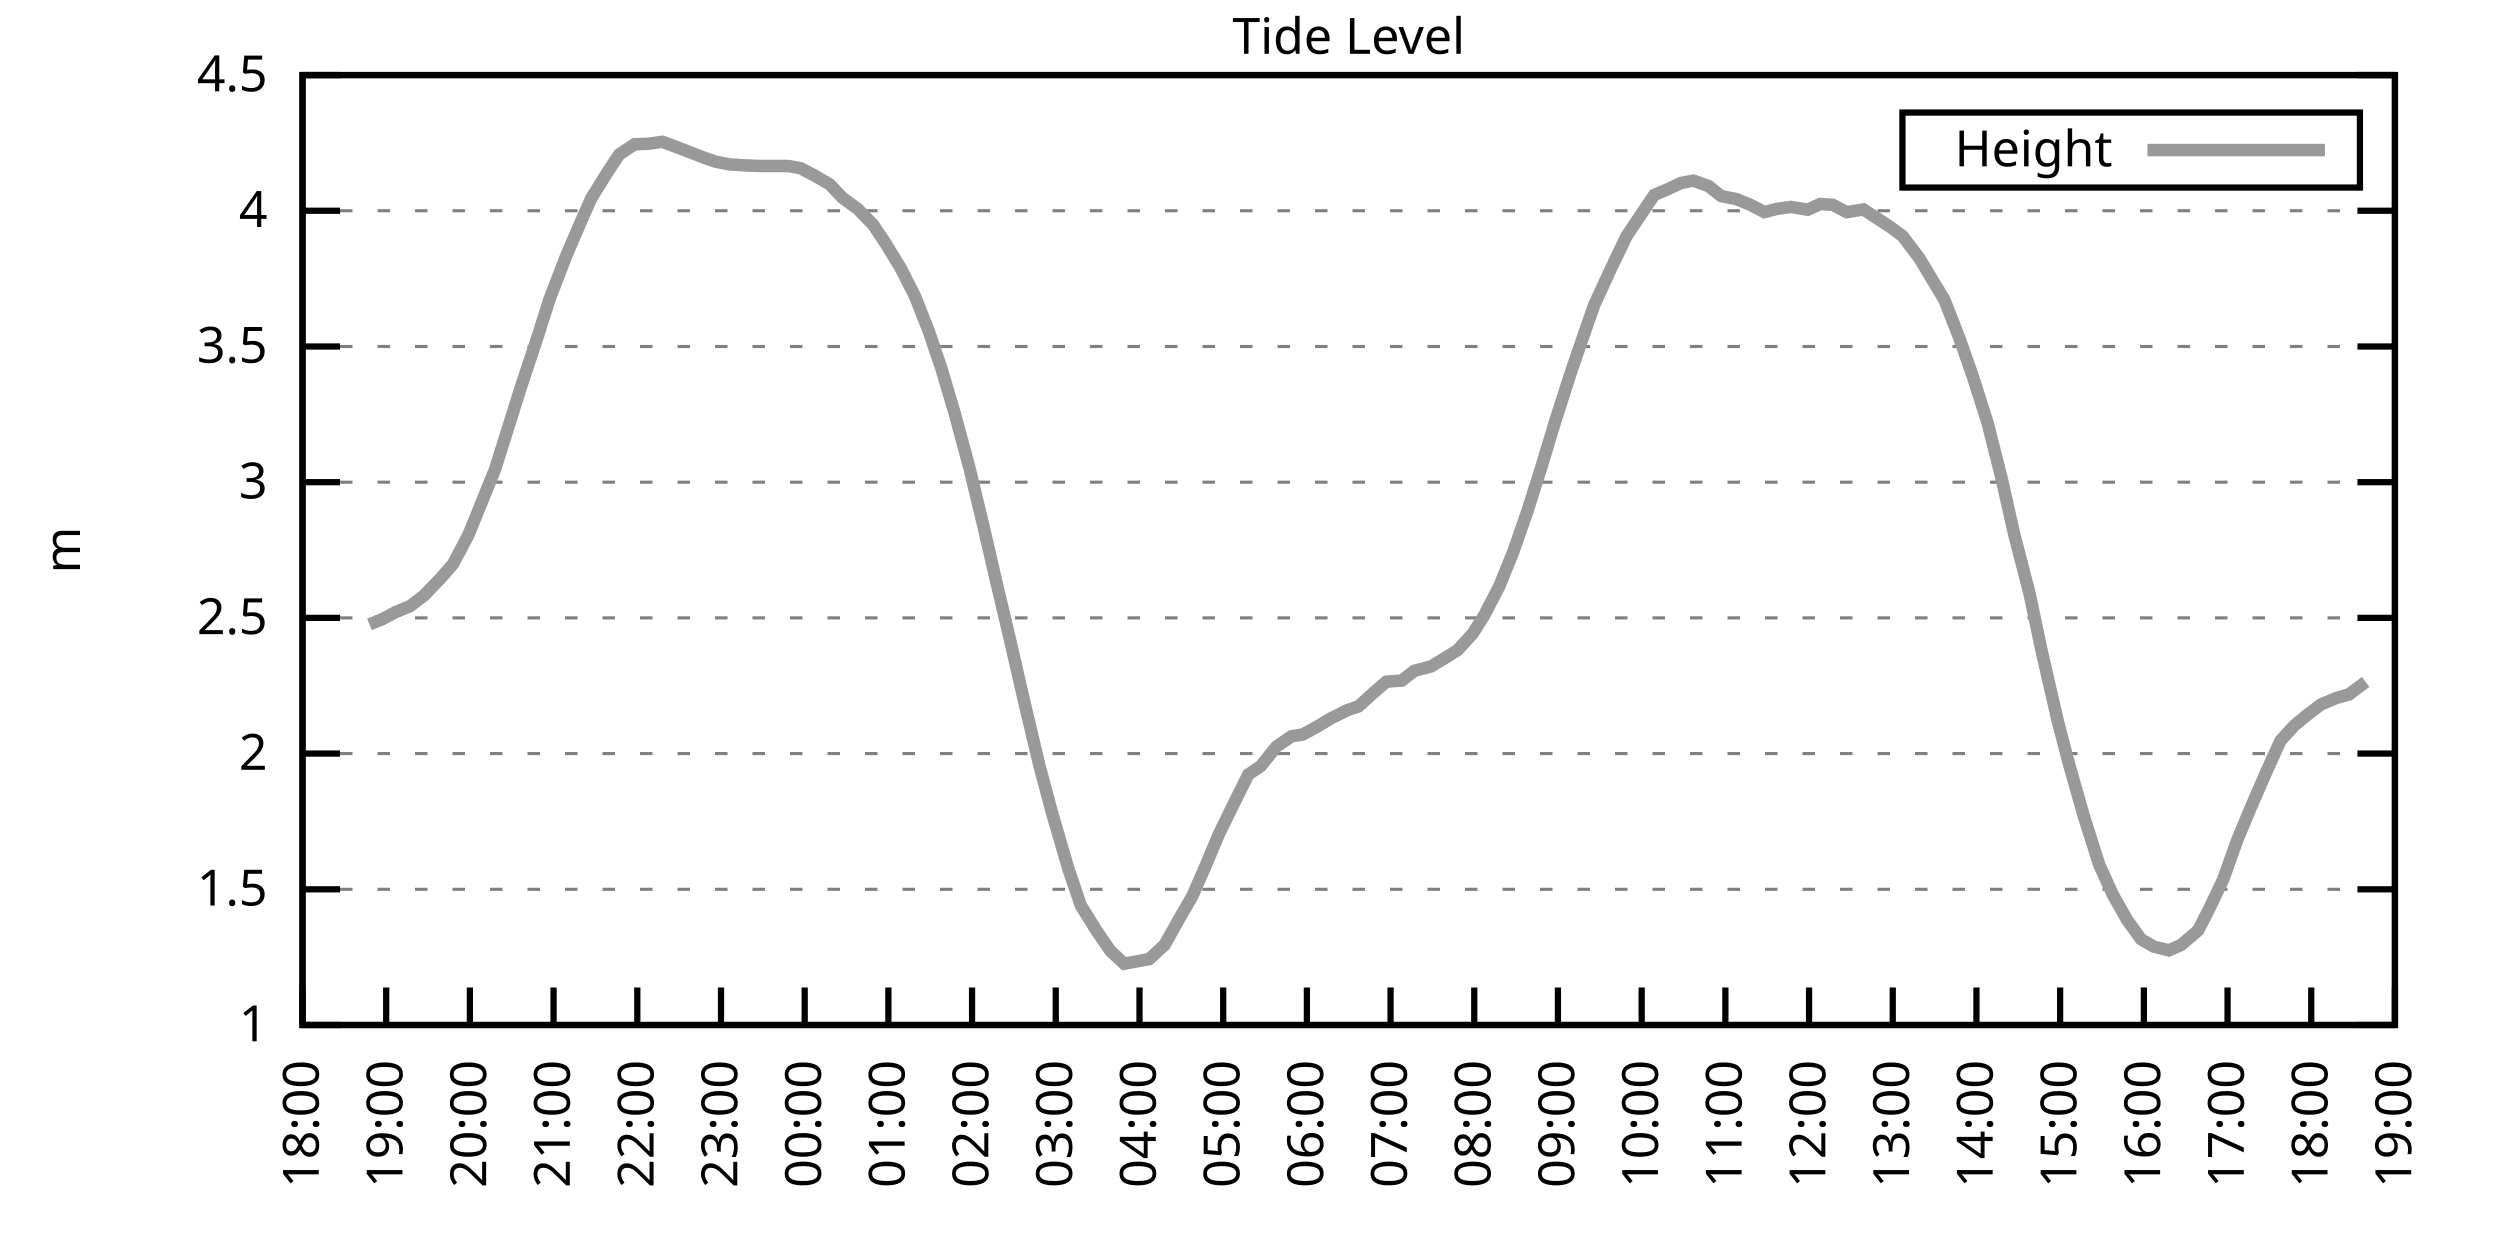
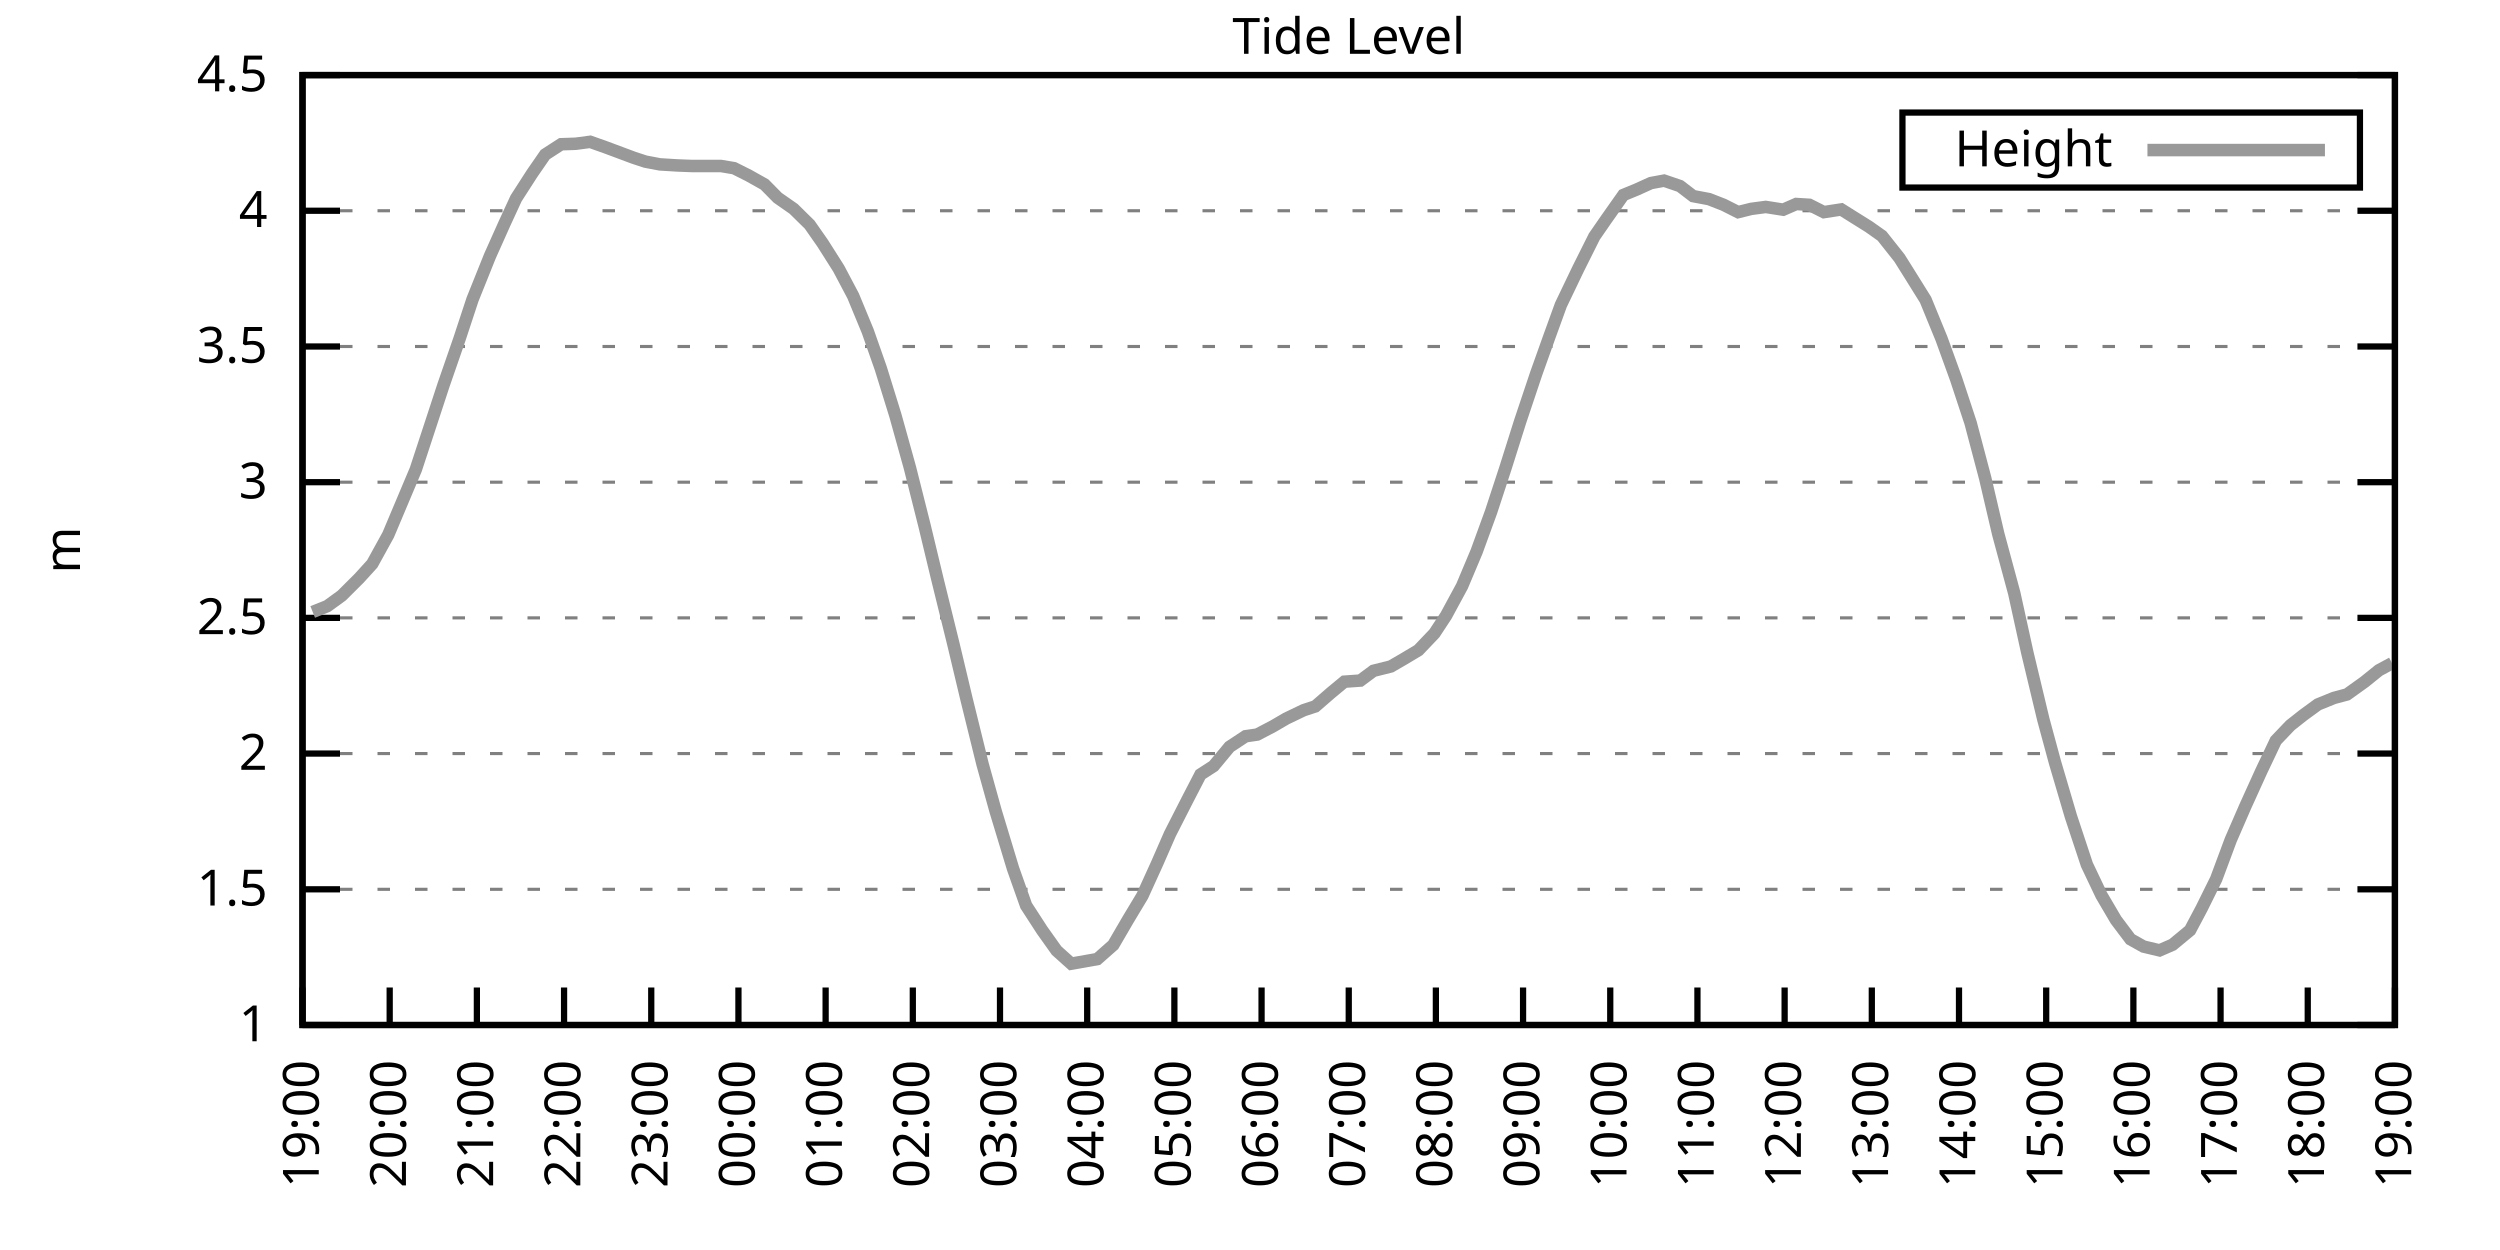
<svg xmlns="http://www.w3.org/2000/svg" xmlns:xlink="http://www.w3.org/1999/xlink" width="400" height="200" viewBox="0 0 400 200">
  <g id="gnuplot_canvas">
    <rect x="0" y="0" width="400" height="200" fill="none" />
    <defs>
      <circle id="gpDot" r="0.5" stroke-width="0.5" stroke="currentColor" />
      <path id="gpPt0" stroke-width="0.333" stroke="currentColor" d="M-1,0 h2 M0,-1 v2" />
      <path id="gpPt1" stroke-width="0.333" stroke="currentColor" d="M-1,-1 L1,1 M1,-1 L-1,1" />
      <path id="gpPt2" stroke-width="0.333" stroke="currentColor" d="M-1,0 L1,0 M0,-1 L0,1 M-1,-1 L1,1 M-1,1 L1,-1" />
      <rect id="gpPt3" stroke-width="0.333" stroke="currentColor" x="-1" y="-1" width="2" height="2" />
      <rect id="gpPt4" stroke-width="0.333" stroke="currentColor" fill="currentColor" x="-1" y="-1" width="2" height="2" />
      <circle id="gpPt5" stroke-width="0.333" stroke="currentColor" cx="0" cy="0" r="1" />
      <use xlink:href="#gpPt5" id="gpPt6" fill="currentColor" stroke="none" />
      <path id="gpPt7" stroke-width="0.333" stroke="currentColor" d="M0,-1.33 L-1.33,0.67 L1.33,0.67 z" />
      <use xlink:href="#gpPt7" id="gpPt8" fill="currentColor" stroke="none" />
      <use xlink:href="#gpPt7" id="gpPt9" stroke="currentColor" transform="rotate(180)" />
      <use xlink:href="#gpPt9" id="gpPt10" fill="currentColor" stroke="none" />
      <use xlink:href="#gpPt3" id="gpPt11" stroke="currentColor" transform="rotate(45)" />
      <use xlink:href="#gpPt11" id="gpPt12" fill="currentColor" stroke="none" />
      <path id="gpPt13" stroke-width="0.333" stroke="currentColor" d="M0,1.330 L1.265,0.411 L0.782,-1.067 L-0.782,-1.076 L-1.265,0.411 z" />
      <use xlink:href="#gpPt13" id="gpPt14" fill="currentColor" stroke="none" />
      <filter id="textbox" filterUnits="objectBoundingBox" x="0" y="0" height="1" width="1">
        <feFlood flood-color="white" flood-opacity="1" result="bgnd" />
        <feComposite in="SourceGraphic" in2="bgnd" operator="atop" />
      </filter>
      <filter id="greybox" filterUnits="objectBoundingBox" x="0" y="0" height="1" width="1">
        <feFlood flood-color="lightgrey" flood-opacity="1" result="grey" />
        <feComposite in="SourceGraphic" in2="grey" operator="atop" />
      </filter>
    </defs>
    <g fill="none" color="white" stroke="currentColor" stroke-width="1.00" stroke-linecap="butt" stroke-linejoin="miter">
</g>
    <g fill="none" color="black" stroke="currentColor" stroke-width="1.00" stroke-linecap="butt" stroke-linejoin="miter">
      <g stroke="none" shape-rendering="crispEdges">
        <polygon fill="rgb(255, 255, 255)" points="48.40,164.00 383.18,164.00 383.18,12.02 48.40,12.02 " />
      </g>
    </g>
    <g fill="none" color="black" stroke="currentColor" stroke-width="1.00" stroke-linecap="butt" stroke-linejoin="miter">
</g>
    <g fill="none" color="black" stroke="black" stroke-width="0.50" stroke-linecap="butt" stroke-linejoin="miter">
</g>
    <g fill="none" color="gray" stroke="currentColor" stroke-width="0.50" stroke-linecap="butt" stroke-linejoin="miter">
      <path stroke="gray" stroke-dasharray="2,4" class="gridline" d="M48.40,164.00 L383.19,164.00  " />
    </g>
    <g fill="none" color="gray" stroke="gray" stroke-width="1.00" stroke-linecap="butt" stroke-linejoin="miter">
</g>
    <g fill="none" color="black" stroke="currentColor" stroke-width="1.00" stroke-linecap="butt" stroke-linejoin="miter">
      <path stroke="black" d="M48.40,164.00 L54.40,164.00 M383.19,164.00 L377.19,164.00  " />
      <g transform="translate(42.80,166.60)" stroke="none" fill="black" font-family="Sans" font-size="8.00" text-anchor="end">
        <text>
          <tspan font-family="Sans"> 1</tspan>
        </text>
      </g>
    </g>
    <g fill="none" color="black" stroke="currentColor" stroke-width="1.00" stroke-linecap="butt" stroke-linejoin="miter">
</g>
    <g fill="none" color="black" stroke="black" stroke-width="0.50" stroke-linecap="butt" stroke-linejoin="miter">
</g>
    <g fill="none" color="gray" stroke="currentColor" stroke-width="0.50" stroke-linecap="butt" stroke-linejoin="miter">
      <path stroke="gray" stroke-dasharray="2,4" class="gridline" d="M48.40,142.29 L383.19,142.29  " />
    </g>
    <g fill="none" color="gray" stroke="gray" stroke-width="1.00" stroke-linecap="butt" stroke-linejoin="miter">
</g>
    <g fill="none" color="black" stroke="currentColor" stroke-width="1.00" stroke-linecap="butt" stroke-linejoin="miter">
      <path stroke="black" d="M48.40,142.29 L54.40,142.29 M383.19,142.29 L377.19,142.29  " />
      <g transform="translate(42.80,144.89)" stroke="none" fill="black" font-family="Sans" font-size="8.00" text-anchor="end">
        <text>
          <tspan font-family="Sans"> 1.5</tspan>
        </text>
      </g>
    </g>
    <g fill="none" color="black" stroke="currentColor" stroke-width="1.00" stroke-linecap="butt" stroke-linejoin="miter">
</g>
    <g fill="none" color="black" stroke="black" stroke-width="0.50" stroke-linecap="butt" stroke-linejoin="miter">
</g>
    <g fill="none" color="gray" stroke="currentColor" stroke-width="0.50" stroke-linecap="butt" stroke-linejoin="miter">
      <path stroke="gray" stroke-dasharray="2,4" class="gridline" d="M48.40,120.57 L383.19,120.57  " />
    </g>
    <g fill="none" color="gray" stroke="gray" stroke-width="1.00" stroke-linecap="butt" stroke-linejoin="miter">
</g>
    <g fill="none" color="black" stroke="currentColor" stroke-width="1.00" stroke-linecap="butt" stroke-linejoin="miter">
      <path stroke="black" d="M48.40,120.57 L54.40,120.57 M383.19,120.57 L377.19,120.57  " />
      <g transform="translate(42.80,123.17)" stroke="none" fill="black" font-family="Sans" font-size="8.00" text-anchor="end">
        <text>
          <tspan font-family="Sans"> 2</tspan>
        </text>
      </g>
    </g>
    <g fill="none" color="black" stroke="currentColor" stroke-width="1.00" stroke-linecap="butt" stroke-linejoin="miter">
</g>
    <g fill="none" color="black" stroke="black" stroke-width="0.50" stroke-linecap="butt" stroke-linejoin="miter">
</g>
    <g fill="none" color="gray" stroke="currentColor" stroke-width="0.50" stroke-linecap="butt" stroke-linejoin="miter">
      <path stroke="gray" stroke-dasharray="2,4" class="gridline" d="M48.40,98.86 L383.19,98.86  " />
    </g>
    <g fill="none" color="gray" stroke="gray" stroke-width="1.00" stroke-linecap="butt" stroke-linejoin="miter">
</g>
    <g fill="none" color="black" stroke="currentColor" stroke-width="1.00" stroke-linecap="butt" stroke-linejoin="miter">
      <path stroke="black" d="M48.40,98.86 L54.40,98.86 M383.19,98.86 L377.19,98.86  " />
      <g transform="translate(42.80,101.46)" stroke="none" fill="black" font-family="Sans" font-size="8.00" text-anchor="end">
        <text>
          <tspan font-family="Sans"> 2.5</tspan>
        </text>
      </g>
    </g>
    <g fill="none" color="black" stroke="currentColor" stroke-width="1.00" stroke-linecap="butt" stroke-linejoin="miter">
</g>
    <g fill="none" color="black" stroke="black" stroke-width="0.50" stroke-linecap="butt" stroke-linejoin="miter">
</g>
    <g fill="none" color="gray" stroke="currentColor" stroke-width="0.50" stroke-linecap="butt" stroke-linejoin="miter">
      <path stroke="gray" stroke-dasharray="2,4" class="gridline" d="M48.40,77.15 L383.19,77.15  " />
    </g>
    <g fill="none" color="gray" stroke="gray" stroke-width="1.00" stroke-linecap="butt" stroke-linejoin="miter">
</g>
    <g fill="none" color="black" stroke="currentColor" stroke-width="1.00" stroke-linecap="butt" stroke-linejoin="miter">
      <path stroke="black" d="M48.40,77.15 L54.40,77.15 M383.19,77.15 L377.19,77.15  " />
      <g transform="translate(42.80,79.75)" stroke="none" fill="black" font-family="Sans" font-size="8.00" text-anchor="end">
        <text>
          <tspan font-family="Sans"> 3</tspan>
        </text>
      </g>
    </g>
    <g fill="none" color="black" stroke="currentColor" stroke-width="1.00" stroke-linecap="butt" stroke-linejoin="miter">
</g>
    <g fill="none" color="black" stroke="black" stroke-width="0.50" stroke-linecap="butt" stroke-linejoin="miter">
</g>
    <g fill="none" color="gray" stroke="currentColor" stroke-width="0.50" stroke-linecap="butt" stroke-linejoin="miter">
      <path stroke="gray" stroke-dasharray="2,4" class="gridline" d="M48.40,55.44 L383.19,55.44  " />
    </g>
    <g fill="none" color="gray" stroke="gray" stroke-width="1.00" stroke-linecap="butt" stroke-linejoin="miter">
</g>
    <g fill="none" color="black" stroke="currentColor" stroke-width="1.00" stroke-linecap="butt" stroke-linejoin="miter">
      <path stroke="black" d="M48.40,55.44 L54.40,55.44 M383.19,55.44 L377.19,55.44  " />
      <g transform="translate(42.80,58.04)" stroke="none" fill="black" font-family="Sans" font-size="8.00" text-anchor="end">
        <text>
          <tspan font-family="Sans"> 3.5</tspan>
        </text>
      </g>
    </g>
    <g fill="none" color="black" stroke="currentColor" stroke-width="1.00" stroke-linecap="butt" stroke-linejoin="miter">
</g>
    <g fill="none" color="black" stroke="black" stroke-width="0.50" stroke-linecap="butt" stroke-linejoin="miter">
</g>
    <g fill="none" color="gray" stroke="currentColor" stroke-width="0.50" stroke-linecap="butt" stroke-linejoin="miter">
      <path stroke="gray" stroke-dasharray="2,4" class="gridline" d="M48.40,33.72 L383.19,33.72  " />
    </g>
    <g fill="none" color="gray" stroke="gray" stroke-width="1.00" stroke-linecap="butt" stroke-linejoin="miter">
</g>
    <g fill="none" color="black" stroke="currentColor" stroke-width="1.00" stroke-linecap="butt" stroke-linejoin="miter">
      <path stroke="black" d="M48.40,33.72 L54.40,33.72 M383.19,33.72 L377.19,33.72  " />
      <g transform="translate(42.80,36.32)" stroke="none" fill="black" font-family="Sans" font-size="8.00" text-anchor="end">
        <text>
          <tspan font-family="Sans"> 4</tspan>
        </text>
      </g>
    </g>
    <g fill="none" color="black" stroke="currentColor" stroke-width="1.00" stroke-linecap="butt" stroke-linejoin="miter">
</g>
    <g fill="none" color="black" stroke="black" stroke-width="0.50" stroke-linecap="butt" stroke-linejoin="miter">
</g>
    <g fill="none" color="gray" stroke="currentColor" stroke-width="0.50" stroke-linecap="butt" stroke-linejoin="miter">
      <path stroke="gray" stroke-dasharray="2,4" class="gridline" d="M48.40,12.01 L383.19,12.01  " />
    </g>
    <g fill="none" color="gray" stroke="gray" stroke-width="1.00" stroke-linecap="butt" stroke-linejoin="miter">
</g>
    <g fill="none" color="black" stroke="currentColor" stroke-width="1.00" stroke-linecap="butt" stroke-linejoin="miter">
      <path stroke="black" d="M48.40,12.01 L54.40,12.01 M383.19,12.01 L377.19,12.01  " />
      <g transform="translate(42.80,14.61)" stroke="none" fill="black" font-family="Sans" font-size="8.00" text-anchor="end">
        <text>
          <tspan font-family="Sans"> 4.5</tspan>
        </text>
      </g>
    </g>
    <g fill="none" color="black" stroke="currentColor" stroke-width="1.00" stroke-linecap="butt" stroke-linejoin="miter">
      <path stroke="black" d="M48.40,164.00 L48.40,158.00  " />
      <g transform="translate(51.00,169.60) rotate(270.00)" stroke="none" fill="black" font-family="Sans" font-size="8.00" text-anchor="end">
        <text>
-           <tspan font-family="Sans">18:00</tspan>
-         </text>
-       </g>
-     </g>
-     <g fill="none" color="black" stroke="currentColor" stroke-width="1.00" stroke-linecap="butt" stroke-linejoin="miter">
-       <path stroke="black" d="M61.79,164.00 L61.79,158.00  " />
-       <g transform="translate(64.39,169.60) rotate(270.00)" stroke="none" fill="black" font-family="Sans" font-size="8.00" text-anchor="end">
-         <text>
          <tspan font-family="Sans">19:00</tspan>
        </text>
      </g>
    </g>
    <g fill="none" color="black" stroke="currentColor" stroke-width="1.00" stroke-linecap="butt" stroke-linejoin="miter">
-       <path stroke="black" d="M75.18,164.00 L75.18,158.00  " />
-       <g transform="translate(77.78,169.60) rotate(270.00)" stroke="none" fill="black" font-family="Sans" font-size="8.00" text-anchor="end">
+       <path stroke="black" d="M62.35,164.00 L62.35,158.00  " />
+       <g transform="translate(64.95,169.60) rotate(270.00)" stroke="none" fill="black" font-family="Sans" font-size="8.00" text-anchor="end">
        <text>
          <tspan font-family="Sans">20:00</tspan>
        </text>
      </g>
    </g>
    <g fill="none" color="black" stroke="currentColor" stroke-width="1.00" stroke-linecap="butt" stroke-linejoin="miter">
-       <path stroke="black" d="M88.57,164.00 L88.57,158.00  " />
-       <g transform="translate(91.17,169.60) rotate(270.00)" stroke="none" fill="black" font-family="Sans" font-size="8.00" text-anchor="end">
+       <path stroke="black" d="M76.30,164.00 L76.30,158.00  " />
+       <g transform="translate(78.90,169.60) rotate(270.00)" stroke="none" fill="black" font-family="Sans" font-size="8.00" text-anchor="end">
        <text>
          <tspan font-family="Sans">21:00</tspan>
        </text>
      </g>
    </g>
    <g fill="none" color="black" stroke="currentColor" stroke-width="1.00" stroke-linecap="butt" stroke-linejoin="miter">
-       <path stroke="black" d="M101.97,164.00 L101.97,158.00  " />
-       <g transform="translate(104.57,169.60) rotate(270.00)" stroke="none" fill="black" font-family="Sans" font-size="8.00" text-anchor="end">
+       <path stroke="black" d="M90.25,164.00 L90.25,158.00  " />
+       <g transform="translate(92.85,169.60) rotate(270.00)" stroke="none" fill="black" font-family="Sans" font-size="8.00" text-anchor="end">
        <text>
          <tspan font-family="Sans">22:00</tspan>
        </text>
      </g>
    </g>
    <g fill="none" color="black" stroke="currentColor" stroke-width="1.00" stroke-linecap="butt" stroke-linejoin="miter">
-       <path stroke="black" d="M115.36,164.00 L115.36,158.00  " />
-       <g transform="translate(117.96,169.60) rotate(270.00)" stroke="none" fill="black" font-family="Sans" font-size="8.00" text-anchor="end">
+       <path stroke="black" d="M104.20,164.00 L104.20,158.00  " />
+       <g transform="translate(106.80,169.60) rotate(270.00)" stroke="none" fill="black" font-family="Sans" font-size="8.00" text-anchor="end">
        <text>
          <tspan font-family="Sans">23:00</tspan>
        </text>
      </g>
    </g>
    <g fill="none" color="black" stroke="currentColor" stroke-width="1.00" stroke-linecap="butt" stroke-linejoin="miter">
-       <path stroke="black" d="M128.75,164.00 L128.75,158.00  " />
-       <g transform="translate(131.35,169.60) rotate(270.00)" stroke="none" fill="black" font-family="Sans" font-size="8.00" text-anchor="end">
+       <path stroke="black" d="M118.15,164.00 L118.15,158.00  " />
+       <g transform="translate(120.75,169.60) rotate(270.00)" stroke="none" fill="black" font-family="Sans" font-size="8.00" text-anchor="end">
        <text>
          <tspan font-family="Sans">00:00</tspan>
        </text>
      </g>
    </g>
    <g fill="none" color="black" stroke="currentColor" stroke-width="1.00" stroke-linecap="butt" stroke-linejoin="miter">
-       <path stroke="black" d="M142.14,164.00 L142.14,158.00  " />
-       <g transform="translate(144.74,169.60) rotate(270.00)" stroke="none" fill="black" font-family="Sans" font-size="8.00" text-anchor="end">
+       <path stroke="black" d="M132.10,164.00 L132.10,158.00  " />
+       <g transform="translate(134.70,169.60) rotate(270.00)" stroke="none" fill="black" font-family="Sans" font-size="8.00" text-anchor="end">
        <text>
          <tspan font-family="Sans">01:00</tspan>
        </text>
      </g>
    </g>
    <g fill="none" color="black" stroke="currentColor" stroke-width="1.00" stroke-linecap="butt" stroke-linejoin="miter">
-       <path stroke="black" d="M155.53,164.00 L155.53,158.00  " />
-       <g transform="translate(158.13,169.60) rotate(270.00)" stroke="none" fill="black" font-family="Sans" font-size="8.00" text-anchor="end">
+       <path stroke="black" d="M146.05,164.00 L146.05,158.00  " />
+       <g transform="translate(148.65,169.60) rotate(270.00)" stroke="none" fill="black" font-family="Sans" font-size="8.00" text-anchor="end">
        <text>
          <tspan font-family="Sans">02:00</tspan>
        </text>
      </g>
    </g>
    <g fill="none" color="black" stroke="currentColor" stroke-width="1.00" stroke-linecap="butt" stroke-linejoin="miter">
-       <path stroke="black" d="M168.92,164.00 L168.92,158.00  " />
-       <g transform="translate(171.52,169.60) rotate(270.00)" stroke="none" fill="black" font-family="Sans" font-size="8.00" text-anchor="end">
+       <path stroke="black" d="M160.00,164.00 L160.00,158.00  " />
+       <g transform="translate(162.60,169.60) rotate(270.00)" stroke="none" fill="black" font-family="Sans" font-size="8.00" text-anchor="end">
        <text>
          <tspan font-family="Sans">03:00</tspan>
        </text>
      </g>
    </g>
    <g fill="none" color="black" stroke="currentColor" stroke-width="1.00" stroke-linecap="butt" stroke-linejoin="miter">
-       <path stroke="black" d="M182.32,164.00 L182.32,158.00  " />
-       <g transform="translate(184.92,169.60) rotate(270.00)" stroke="none" fill="black" font-family="Sans" font-size="8.00" text-anchor="end">
+       <path stroke="black" d="M173.95,164.00 L173.95,158.00  " />
+       <g transform="translate(176.55,169.60) rotate(270.00)" stroke="none" fill="black" font-family="Sans" font-size="8.00" text-anchor="end">
        <text>
          <tspan font-family="Sans">04:00</tspan>
        </text>
      </g>
    </g>
    <g fill="none" color="black" stroke="currentColor" stroke-width="1.00" stroke-linecap="butt" stroke-linejoin="miter">
-       <path stroke="black" d="M195.71,164.00 L195.71,158.00  " />
-       <g transform="translate(198.31,169.60) rotate(270.00)" stroke="none" fill="black" font-family="Sans" font-size="8.00" text-anchor="end">
+       <path stroke="black" d="M187.90,164.00 L187.90,158.00  " />
+       <g transform="translate(190.50,169.60) rotate(270.00)" stroke="none" fill="black" font-family="Sans" font-size="8.00" text-anchor="end">
        <text>
          <tspan font-family="Sans">05:00</tspan>
        </text>
      </g>
    </g>
    <g fill="none" color="black" stroke="currentColor" stroke-width="1.00" stroke-linecap="butt" stroke-linejoin="miter">
-       <path stroke="black" d="M209.10,164.00 L209.10,158.00  " />
-       <g transform="translate(211.70,169.60) rotate(270.00)" stroke="none" fill="black" font-family="Sans" font-size="8.00" text-anchor="end">
+       <path stroke="black" d="M201.85,164.00 L201.85,158.00  " />
+       <g transform="translate(204.45,169.60) rotate(270.00)" stroke="none" fill="black" font-family="Sans" font-size="8.00" text-anchor="end">
        <text>
          <tspan font-family="Sans">06:00</tspan>
        </text>
      </g>
    </g>
    <g fill="none" color="black" stroke="currentColor" stroke-width="1.00" stroke-linecap="butt" stroke-linejoin="miter">
-       <path stroke="black" d="M222.49,164.00 L222.49,158.00  " />
-       <g transform="translate(225.09,169.60) rotate(270.00)" stroke="none" fill="black" font-family="Sans" font-size="8.00" text-anchor="end">
+       <path stroke="black" d="M215.80,164.00 L215.80,158.00  " />
+       <g transform="translate(218.40,169.60) rotate(270.00)" stroke="none" fill="black" font-family="Sans" font-size="8.00" text-anchor="end">
        <text>
          <tspan font-family="Sans">07:00</tspan>
        </text>
      </g>
    </g>
    <g fill="none" color="black" stroke="currentColor" stroke-width="1.00" stroke-linecap="butt" stroke-linejoin="miter">
-       <path stroke="black" d="M235.88,164.00 L235.88,158.00  " />
-       <g transform="translate(238.48,169.60) rotate(270.00)" stroke="none" fill="black" font-family="Sans" font-size="8.00" text-anchor="end">
+       <path stroke="black" d="M229.74,164.00 L229.74,158.00  " />
+       <g transform="translate(232.34,169.60) rotate(270.00)" stroke="none" fill="black" font-family="Sans" font-size="8.00" text-anchor="end">
        <text>
          <tspan font-family="Sans">08:00</tspan>
        </text>
      </g>
    </g>
    <g fill="none" color="black" stroke="currentColor" stroke-width="1.00" stroke-linecap="butt" stroke-linejoin="miter">
-       <path stroke="black" d="M249.27,164.00 L249.27,158.00  " />
-       <g transform="translate(251.87,169.60) rotate(270.00)" stroke="none" fill="black" font-family="Sans" font-size="8.00" text-anchor="end">
+       <path stroke="black" d="M243.69,164.00 L243.69,158.00  " />
+       <g transform="translate(246.29,169.60) rotate(270.00)" stroke="none" fill="black" font-family="Sans" font-size="8.00" text-anchor="end">
        <text>
          <tspan font-family="Sans">09:00</tspan>
        </text>
      </g>
    </g>
    <g fill="none" color="black" stroke="currentColor" stroke-width="1.00" stroke-linecap="butt" stroke-linejoin="miter">
-       <path stroke="black" d="M262.67,164.00 L262.67,158.00  " />
-       <g transform="translate(265.27,169.60) rotate(270.00)" stroke="none" fill="black" font-family="Sans" font-size="8.00" text-anchor="end">
+       <path stroke="black" d="M257.64,164.00 L257.64,158.00  " />
+       <g transform="translate(260.24,169.60) rotate(270.00)" stroke="none" fill="black" font-family="Sans" font-size="8.00" text-anchor="end">
        <text>
          <tspan font-family="Sans">10:00</tspan>
        </text>
      </g>
    </g>
    <g fill="none" color="black" stroke="currentColor" stroke-width="1.00" stroke-linecap="butt" stroke-linejoin="miter">
-       <path stroke="black" d="M276.06,164.00 L276.06,158.00  " />
-       <g transform="translate(278.66,169.60) rotate(270.00)" stroke="none" fill="black" font-family="Sans" font-size="8.00" text-anchor="end">
+       <path stroke="black" d="M271.59,164.00 L271.59,158.00  " />
+       <g transform="translate(274.19,169.60) rotate(270.00)" stroke="none" fill="black" font-family="Sans" font-size="8.00" text-anchor="end">
        <text>
          <tspan font-family="Sans">11:00</tspan>
        </text>
      </g>
    </g>
    <g fill="none" color="black" stroke="currentColor" stroke-width="1.00" stroke-linecap="butt" stroke-linejoin="miter">
-       <path stroke="black" d="M289.45,164.00 L289.45,158.00  " />
-       <g transform="translate(292.05,169.60) rotate(270.00)" stroke="none" fill="black" font-family="Sans" font-size="8.00" text-anchor="end">
+       <path stroke="black" d="M285.54,164.00 L285.54,158.00  " />
+       <g transform="translate(288.14,169.60) rotate(270.00)" stroke="none" fill="black" font-family="Sans" font-size="8.00" text-anchor="end">
        <text>
          <tspan font-family="Sans">12:00</tspan>
        </text>
      </g>
    </g>
    <g fill="none" color="black" stroke="currentColor" stroke-width="1.00" stroke-linecap="butt" stroke-linejoin="miter">
-       <path stroke="black" d="M302.84,164.00 L302.84,158.00  " />
-       <g transform="translate(305.44,169.60) rotate(270.00)" stroke="none" fill="black" font-family="Sans" font-size="8.00" text-anchor="end">
+       <path stroke="black" d="M299.49,164.00 L299.49,158.00  " />
+       <g transform="translate(302.09,169.60) rotate(270.00)" stroke="none" fill="black" font-family="Sans" font-size="8.00" text-anchor="end">
        <text>
          <tspan font-family="Sans">13:00</tspan>
        </text>
      </g>
    </g>
    <g fill="none" color="black" stroke="currentColor" stroke-width="1.00" stroke-linecap="butt" stroke-linejoin="miter">
-       <path stroke="black" d="M316.23,164.00 L316.23,158.00  " />
-       <g transform="translate(318.83,169.60) rotate(270.00)" stroke="none" fill="black" font-family="Sans" font-size="8.00" text-anchor="end">
+       <path stroke="black" d="M313.44,164.00 L313.44,158.00  " />
+       <g transform="translate(316.04,169.60) rotate(270.00)" stroke="none" fill="black" font-family="Sans" font-size="8.00" text-anchor="end">
        <text>
          <tspan font-family="Sans">14:00</tspan>
        </text>
      </g>
    </g>
    <g fill="none" color="black" stroke="currentColor" stroke-width="1.00" stroke-linecap="butt" stroke-linejoin="miter">
-       <path stroke="black" d="M329.62,164.00 L329.62,158.00  " />
-       <g transform="translate(332.22,169.60) rotate(270.00)" stroke="none" fill="black" font-family="Sans" font-size="8.00" text-anchor="end">
+       <path stroke="black" d="M327.39,164.00 L327.39,158.00  " />
+       <g transform="translate(329.99,169.60) rotate(270.00)" stroke="none" fill="black" font-family="Sans" font-size="8.00" text-anchor="end">
        <text>
          <tspan font-family="Sans">15:00</tspan>
        </text>
      </g>
    </g>
    <g fill="none" color="black" stroke="currentColor" stroke-width="1.00" stroke-linecap="butt" stroke-linejoin="miter">
-       <path stroke="black" d="M343.02,164.00 L343.02,158.00  " />
-       <g transform="translate(345.62,169.60) rotate(270.00)" stroke="none" fill="black" font-family="Sans" font-size="8.00" text-anchor="end">
+       <path stroke="black" d="M341.34,164.00 L341.34,158.00  " />
+       <g transform="translate(343.94,169.60) rotate(270.00)" stroke="none" fill="black" font-family="Sans" font-size="8.00" text-anchor="end">
        <text>
          <tspan font-family="Sans">16:00</tspan>
        </text>
      </g>
    </g>
    <g fill="none" color="black" stroke="currentColor" stroke-width="1.00" stroke-linecap="butt" stroke-linejoin="miter">
-       <path stroke="black" d="M356.41,164.00 L356.41,158.00  " />
-       <g transform="translate(359.01,169.60) rotate(270.00)" stroke="none" fill="black" font-family="Sans" font-size="8.00" text-anchor="end">
+       <path stroke="black" d="M355.29,164.00 L355.29,158.00  " />
+       <g transform="translate(357.89,169.60) rotate(270.00)" stroke="none" fill="black" font-family="Sans" font-size="8.00" text-anchor="end">
        <text>
          <tspan font-family="Sans">17:00</tspan>
        </text>
      </g>
    </g>
    <g fill="none" color="black" stroke="currentColor" stroke-width="1.00" stroke-linecap="butt" stroke-linejoin="miter">
-       <path stroke="black" d="M369.80,164.00 L369.80,158.00  " />
-       <g transform="translate(372.40,169.60) rotate(270.00)" stroke="none" fill="black" font-family="Sans" font-size="8.00" text-anchor="end">
+       <path stroke="black" d="M369.24,164.00 L369.24,158.00  " />
+       <g transform="translate(371.84,169.60) rotate(270.00)" stroke="none" fill="black" font-family="Sans" font-size="8.00" text-anchor="end">
        <text>
          <tspan font-family="Sans">18:00</tspan>
        </text>
      </g>
    </g>
    <g fill="none" color="black" stroke="currentColor" stroke-width="1.00" stroke-linecap="butt" stroke-linejoin="miter">
      <path stroke="black" d="M383.19,164.00 L383.19,158.00  " />
      <g transform="translate(385.79,169.60) rotate(270.00)" stroke="none" fill="black" font-family="Sans" font-size="8.00" text-anchor="end">
        <text>
          <tspan font-family="Sans">19:00</tspan>
        </text>
      </g>
    </g>
    <g fill="none" color="black" stroke="currentColor" stroke-width="1.00" stroke-linecap="butt" stroke-linejoin="miter">
</g>
    <g fill="none" color="black" stroke="currentColor" stroke-width="1.00" stroke-linecap="butt" stroke-linejoin="miter">
      <path stroke="black" d="M48.40,12.01 L48.40,164.00 L383.19,164.00 L383.19,12.01 L48.40,12.01 Z  " />
    </g>
    <g fill="none" color="black" stroke="currentColor" stroke-width="1.00" stroke-linecap="butt" stroke-linejoin="miter">
</g>
    <g fill="none" color="black" stroke="currentColor" stroke-width="1.00" stroke-linecap="butt" stroke-linejoin="miter">
      <path stroke="black" d="M304.39,30.01 L304.39,18.01 L377.59,18.01 L377.59,30.01 L304.39,30.01 Z  " />
    </g>
    <g id="Tide_level_plot_1">
      <g fill="none" color="white" stroke="black" stroke-width="2.00" stroke-linecap="butt" stroke-linejoin="miter">
</g>
      <g fill="none" color="black" stroke="currentColor" stroke-width="2.00" stroke-linecap="butt" stroke-linejoin="miter">
        <g transform="translate(337.99,26.61)" stroke="none" fill="black" font-family="Sans" font-size="8.00" text-anchor="end">
          <text>
            <tspan font-family="Sans">Height</tspan>
          </text>
        </g>
      </g>
      <g fill="none" color="black" stroke="currentColor" stroke-width="2.00" stroke-linecap="butt" stroke-linejoin="miter">
-         <path stroke="rgb(153, 153, 153)" d="M343.59,24.01 L371.99,24.01 M59.11,99.90 L61.12,99.08 L63.35,97.91 L65.59,96.99 L67.82,95.30 L70.50,92.52   L72.50,90.22 L74.96,85.57 L79.20,75.11 L81.21,68.72 L83.44,61.65 L85.90,54.26 L87.91,47.92 L90.58,40.97   L92.82,35.76 L94.60,31.73 L97.06,27.77 L99.06,24.73 L101.52,23.08 L103.75,23.00 L105.98,22.69 L108.44,23.60   L112.68,25.25 L114.47,25.86 L116.70,26.30 L119.38,26.47 L121.61,26.56 L124.06,26.56 L126.07,26.56 L128.08,26.91   L130.31,28.08 L132.77,29.51 L134.78,31.64 L137.23,33.42 L139.69,35.94 L141.69,38.93 L144.15,42.97 L146.38,47.36   L148.61,53.00 L150.62,58.95 L152.85,66.47 L155.09,74.80 L157.32,84.05 L159.33,92.74 L161.78,103.12 L163.79,111.89   L166.25,122.27 L168.25,129.78 L170.93,138.99 L172.94,144.89 L175.40,148.84 L177.63,152.10 L179.86,154.19 L183.88,153.45   L186.33,151.19 L188.57,147.19 L190.80,143.33 L193.03,138.21 L195.04,133.43 L197.72,127.96 L199.73,123.92 L201.73,122.57   L204.19,119.49 L206.64,117.80 L208.43,117.53 L210.88,116.19 L212.89,114.97 L215.57,113.63 L217.36,113.02 L219.81,110.80   L221.82,109.07 L224.28,108.89 L226.29,107.33 L228.96,106.63 L230.97,105.42 L233.20,104.03 L235.66,101.34 L237.44,98.51   L239.90,93.78 L242.13,88.27 L244.36,81.88 L246.60,74.80 L248.83,67.42 L251.28,59.78 L253.29,53.92 L255.08,48.79   L257.76,42.97 L260.21,37.85 L262.00,35.16 L264.67,31.20 L266.68,30.34 L268.92,29.29 L270.92,28.90 L273.38,29.77   L275.39,31.38 L277.84,31.86 L280.07,32.77 L282.31,33.94 L284.32,33.42 L286.55,33.11 L289.23,33.55 L291.23,32.64   L293.24,32.77 L295.48,33.94 L298.15,33.51 L299.94,34.68 L302.39,36.28 L304.40,37.76 L307.08,41.28 L308.64,43.88   L311.10,47.97 L313.55,54.22 L315.79,60.65 L318.02,67.68 L320.25,76.50 L322.26,85.44 L324.71,94.91 L326.72,104.42   L329.18,115.10 L330.96,121.96 L333.42,130.61 L335.87,138.34 L338.10,143.24 L340.34,147.19 L342.57,150.28 L344.58,151.45   L347.03,152.06 L349.04,151.15 L351.72,148.84 L353.51,145.33 L355.74,140.64 L357.97,134.38 L360.20,129.04 L362.66,123.40   L364.89,118.49 L367.12,116.06 L369.13,114.41 L371.36,112.71 L373.82,111.67 L375.82,111.11 L378.50,109.11  " />
+         <path stroke="rgb(153, 153, 153)" d="M343.59,24.01 L371.99,24.01 M50.03,97.91 L52.35,96.99 L54.68,95.30 L57.47,92.52 L59.56,90.22 L62.12,85.57   L66.53,75.11 L68.63,68.72 L70.95,61.65 L73.51,54.26 L75.60,47.92 L78.39,40.97 L80.72,35.76 L82.58,31.73   L85.13,27.77 L87.23,24.73 L89.78,23.08 L92.11,23.00 L94.43,22.69 L96.99,23.60 L101.41,25.25 L103.27,25.86   L105.59,26.30 L108.38,26.47 L110.71,26.56 L113.27,26.56 L115.36,26.56 L117.45,26.91 L119.78,28.08 L122.33,29.51   L124.43,31.64 L126.98,33.42 L129.54,35.94 L131.63,38.93 L134.19,42.97 L136.51,47.36 L138.84,53.00 L140.93,58.95   L143.26,66.47 L145.58,74.80 L147.91,84.05 L150.00,92.74 L152.56,103.12 L154.65,111.89 L157.21,122.27 L159.30,129.78   L162.09,138.99 L164.18,144.89 L166.74,148.84 L169.06,152.10 L171.39,154.19 L175.57,153.45 L178.13,151.19 L180.46,147.19   L182.78,143.33 L185.11,138.21 L187.20,133.43 L189.99,127.96 L192.08,123.92 L194.17,122.57 L196.73,119.49 L199.29,117.80   L201.15,117.53 L203.71,116.19 L205.80,114.97 L208.59,113.63 L210.45,113.02 L213.01,110.80 L215.10,109.07 L217.65,108.89   L219.75,107.33 L222.54,106.63 L224.63,105.42 L226.95,104.03 L229.51,101.34 L231.37,98.51 L233.93,93.78 L236.25,88.27   L238.58,81.88 L240.90,74.80 L243.23,67.42 L245.79,59.78 L247.88,53.92 L249.74,48.79 L252.53,42.97 L255.09,37.85   L256.95,35.16 L259.74,31.20 L261.83,30.34 L264.15,29.29 L266.25,28.90 L268.80,29.77 L270.90,31.38 L273.45,31.86   L275.78,32.77 L278.10,33.94 L280.20,33.42 L282.52,33.11 L285.31,33.55 L287.40,32.64 L289.50,32.77 L291.82,33.94   L294.61,33.51 L296.47,34.68 L299.03,36.28 L301.12,37.76 L303.91,41.28 L305.54,43.88 L308.09,47.97 L310.65,54.22   L312.98,60.65 L315.30,67.68 L317.63,76.50 L319.72,85.44 L322.28,94.91 L324.37,104.42 L326.93,115.10 L328.79,121.96   L331.34,130.61 L333.90,138.34 L336.23,143.24 L338.55,147.19 L340.88,150.28 L342.97,151.45 L345.53,152.06 L347.62,151.15   L350.41,148.84 L352.27,145.33 L354.59,140.64 L356.92,134.38 L359.24,129.04 L361.80,123.40 L364.13,118.49 L366.45,116.06   L368.54,114.41 L370.87,112.71 L373.43,111.67 L375.52,111.11 L378.31,109.11 L380.63,107.24 L382.73,106.11  " />
      </g>
    </g>
    <g fill="none" color="black" stroke="currentColor" stroke-width="2.00" stroke-linecap="butt" stroke-linejoin="miter">
</g>
    <g fill="none" color="black" stroke="black" stroke-width="1.00" stroke-linecap="butt" stroke-linejoin="miter">
</g>
    <g fill="none" color="black" stroke="currentColor" stroke-width="1.00" stroke-linecap="butt" stroke-linejoin="miter">
      <path stroke="black" d="M48.40,12.01 L48.40,164.00 L383.19,164.00 L383.19,12.01 L48.40,12.01 Z  " />
      <g transform="translate(12.80,88.01) rotate(270.00)" stroke="none" fill="black" font-family="Sans" font-size="8.00" text-anchor="middle">
        <text>
          <tspan font-family="Sans">m</tspan>
        </text>
      </g>
    </g>
    <g fill="none" color="black" stroke="currentColor" stroke-width="1.00" stroke-linecap="butt" stroke-linejoin="miter">
</g>
    <g fill="none" color="black" stroke="currentColor" stroke-width="1.00" stroke-linecap="butt" stroke-linejoin="miter">
      <g transform="translate(215.79,8.61)" stroke="none" fill="black" font-family="Sans" font-size="8.00" text-anchor="middle">
        <text>
          <tspan font-family="Sans">Tide Level</tspan>
        </text>
      </g>
    </g>
    <g fill="none" color="black" stroke="currentColor" stroke-width="1.00" stroke-linecap="butt" stroke-linejoin="miter">
</g>
  </g>
</svg>
